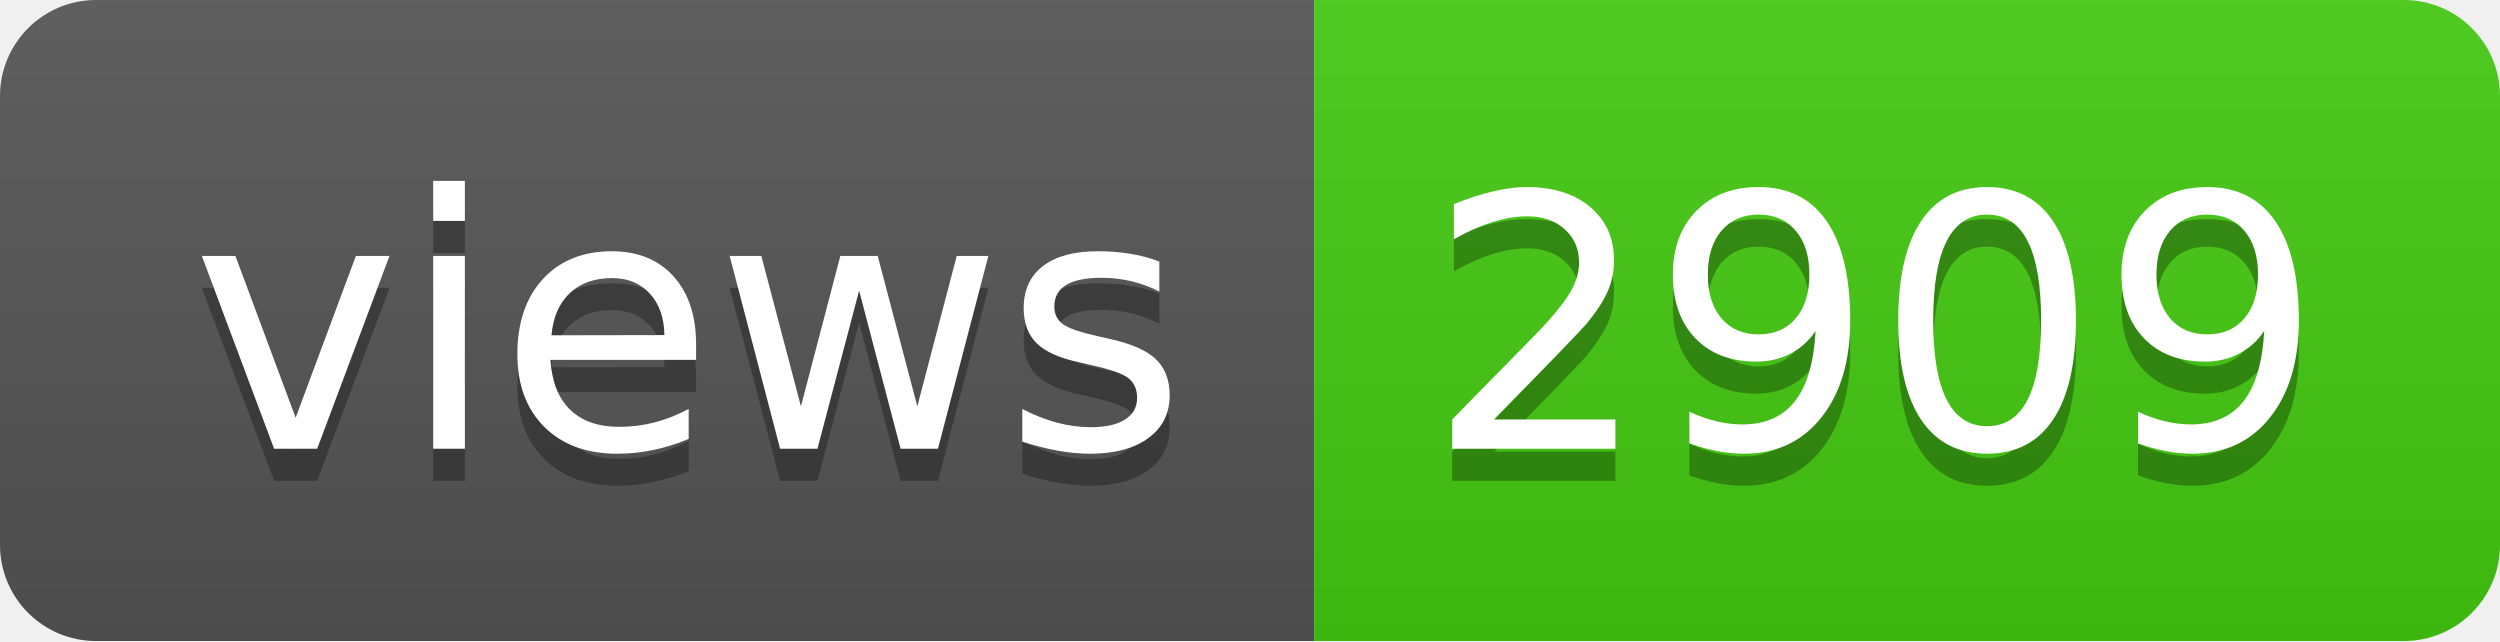
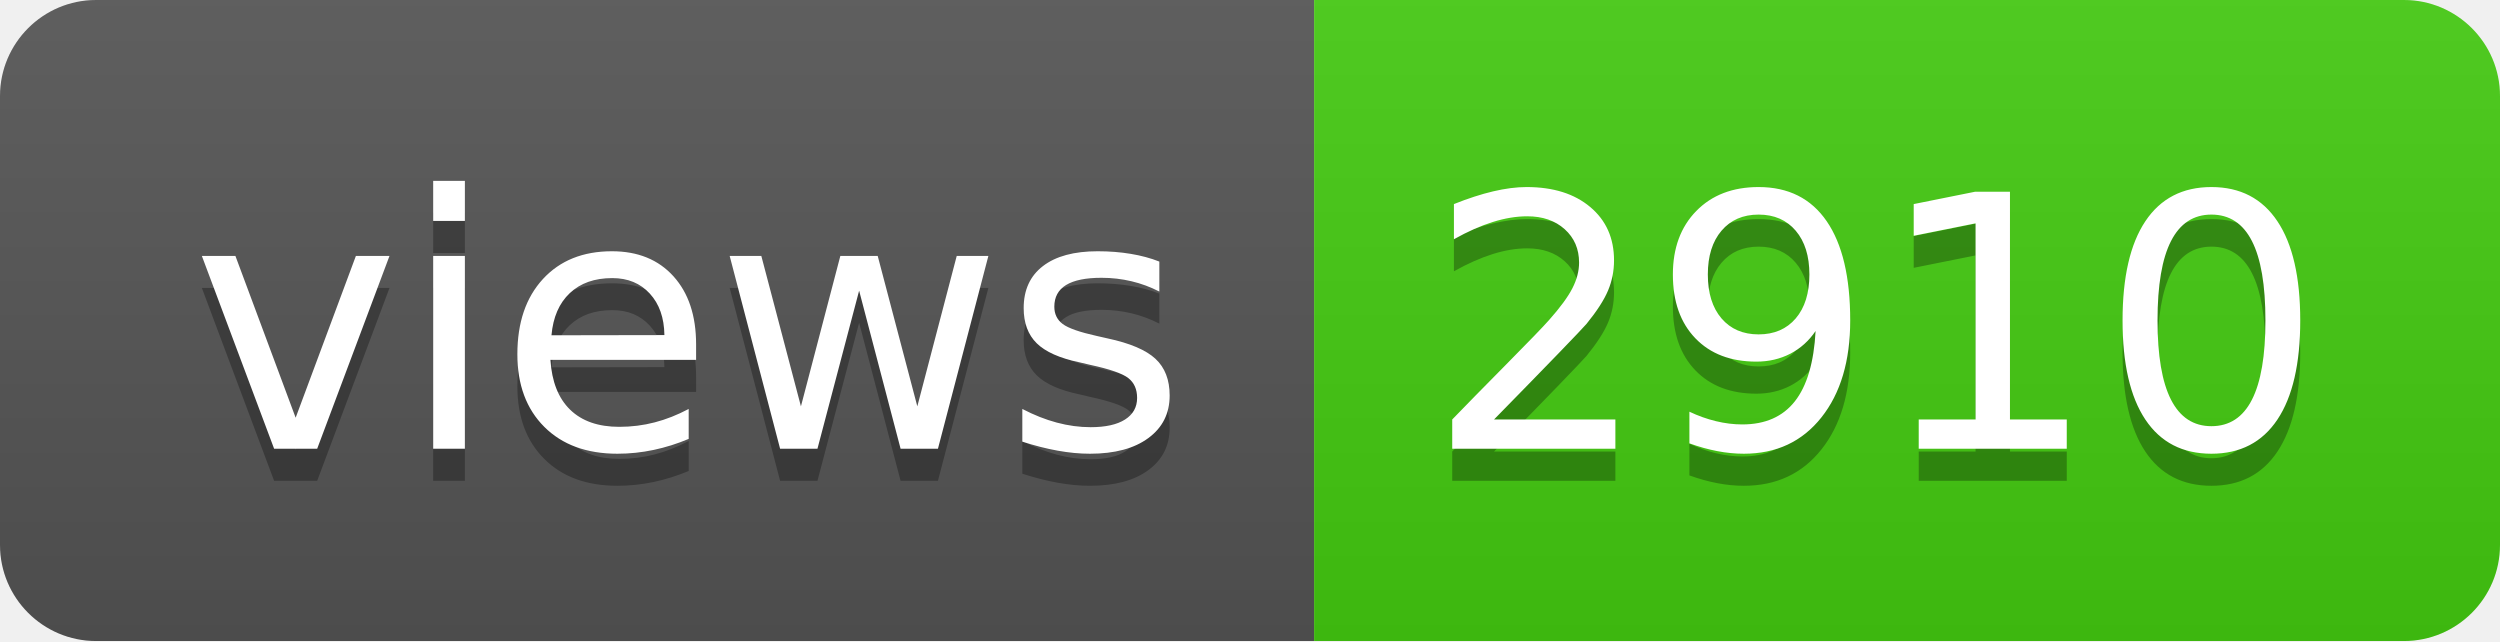
- <svg xmlns="http://www.w3.org/2000/svg" width="78" height="20" role="img" aria-label="views: 2909">
+ <svg xmlns="http://www.w3.org/2000/svg" width="78" height="20" role="img" aria-label="views: 2910">
  <linearGradient id="s" x2="0" y2="100%">
    <stop offset="0" stop-color="#bbb" stop-opacity=".1" />
    <stop offset="1" stop-opacity=".1" />
  </linearGradient>
  <clipPath id="r">
    <rect width="78" height="20" rx="3" fill="#fff" />
  </clipPath>
  <g clip-path="url(#r)">
    <rect width="41" height="20" fill="#555" />
    <rect x="41" width="37" height="20" fill="#4c1" />
    <rect width="78" height="20" fill="url(#s)" />
  </g>
  <g fill="#fff" text-anchor="middle" font-family="Verdana,Geneva,DejaVu Sans,sans-serif" text-rendering="geometricPrecision" font-size="110">
    <text aria-hidden="true" x="215" y="150" fill="#010101" fill-opacity=".3" transform="scale(.1)" textLength="310">views</text>
    <text x="215" y="140" transform="scale(.1)" fill="#fff" textLength="310">views</text>
-     <text aria-hidden="true" x="585" y="150" fill="#010101" fill-opacity=".3" transform="scale(.1)" textLength="270">2909</text>
-     <text x="585" y="140" transform="scale(.1)" fill="#fff" textLength="270">2909</text>
+     <text aria-hidden="true" x="585" y="150" fill="#010101" fill-opacity=".3" transform="scale(.1)" textLength="270">2910</text>
+     <text x="585" y="140" transform="scale(.1)" fill="#fff" textLength="270">2910</text>
  </g>
</svg>
